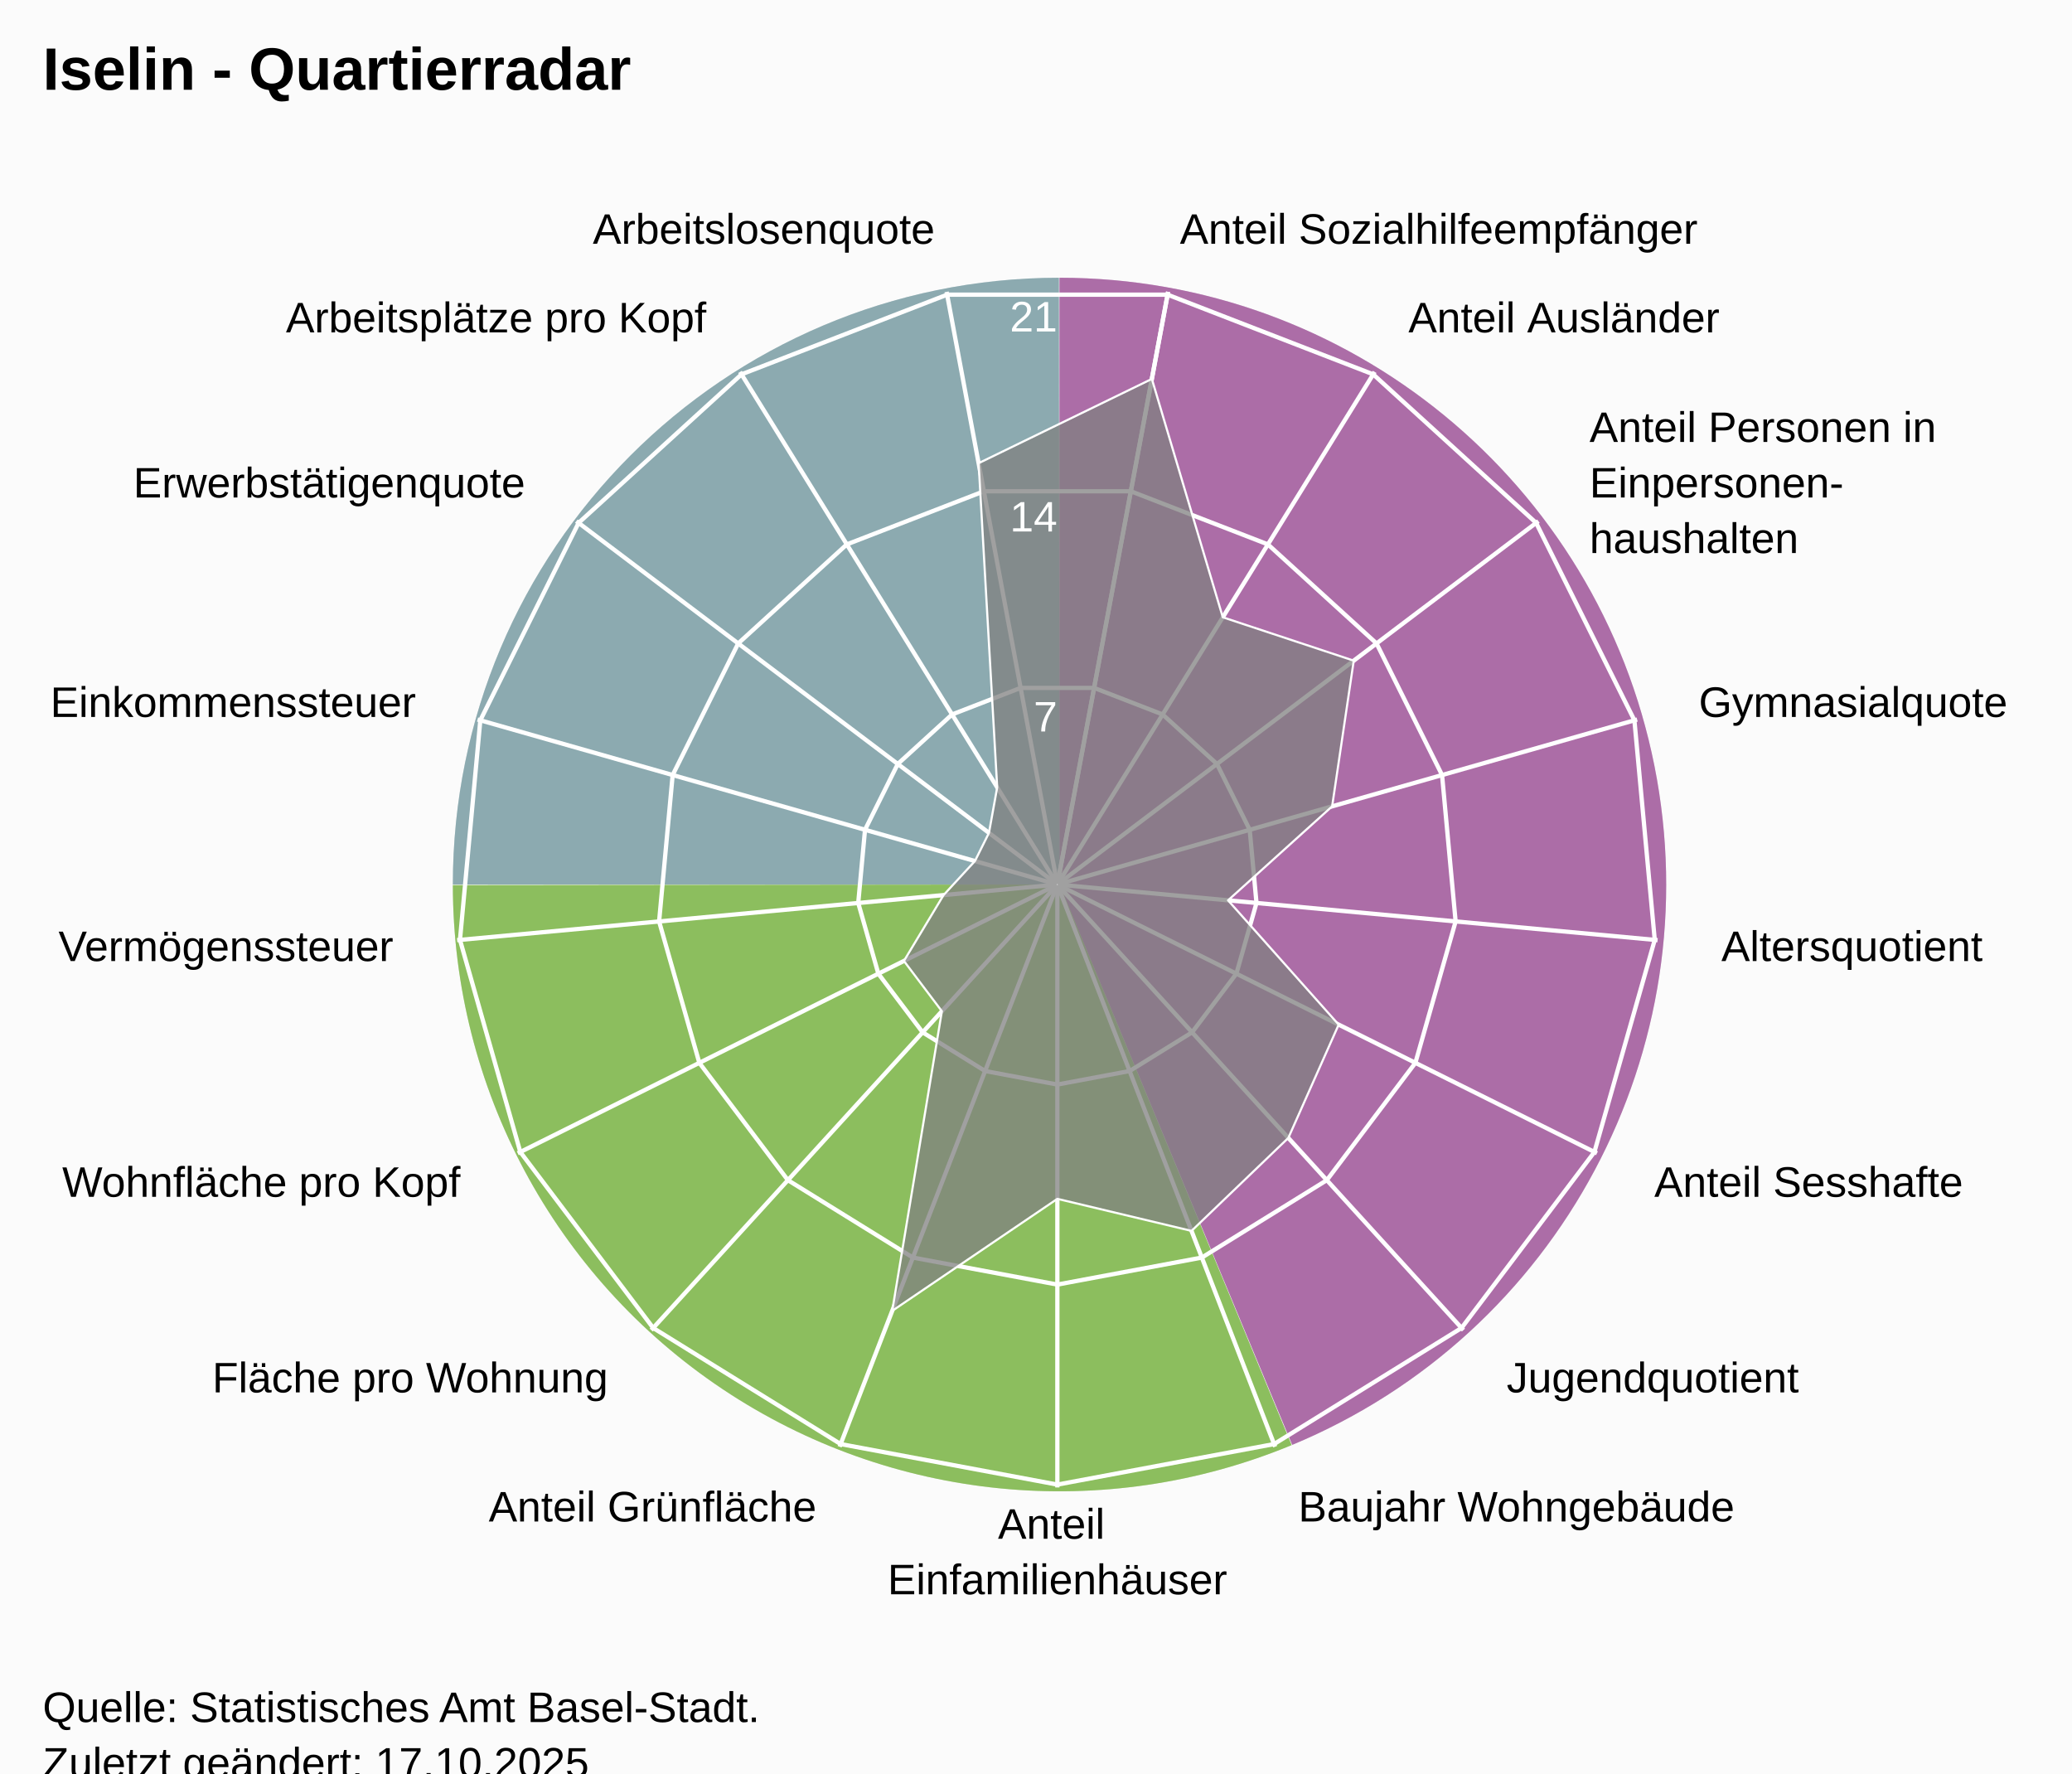
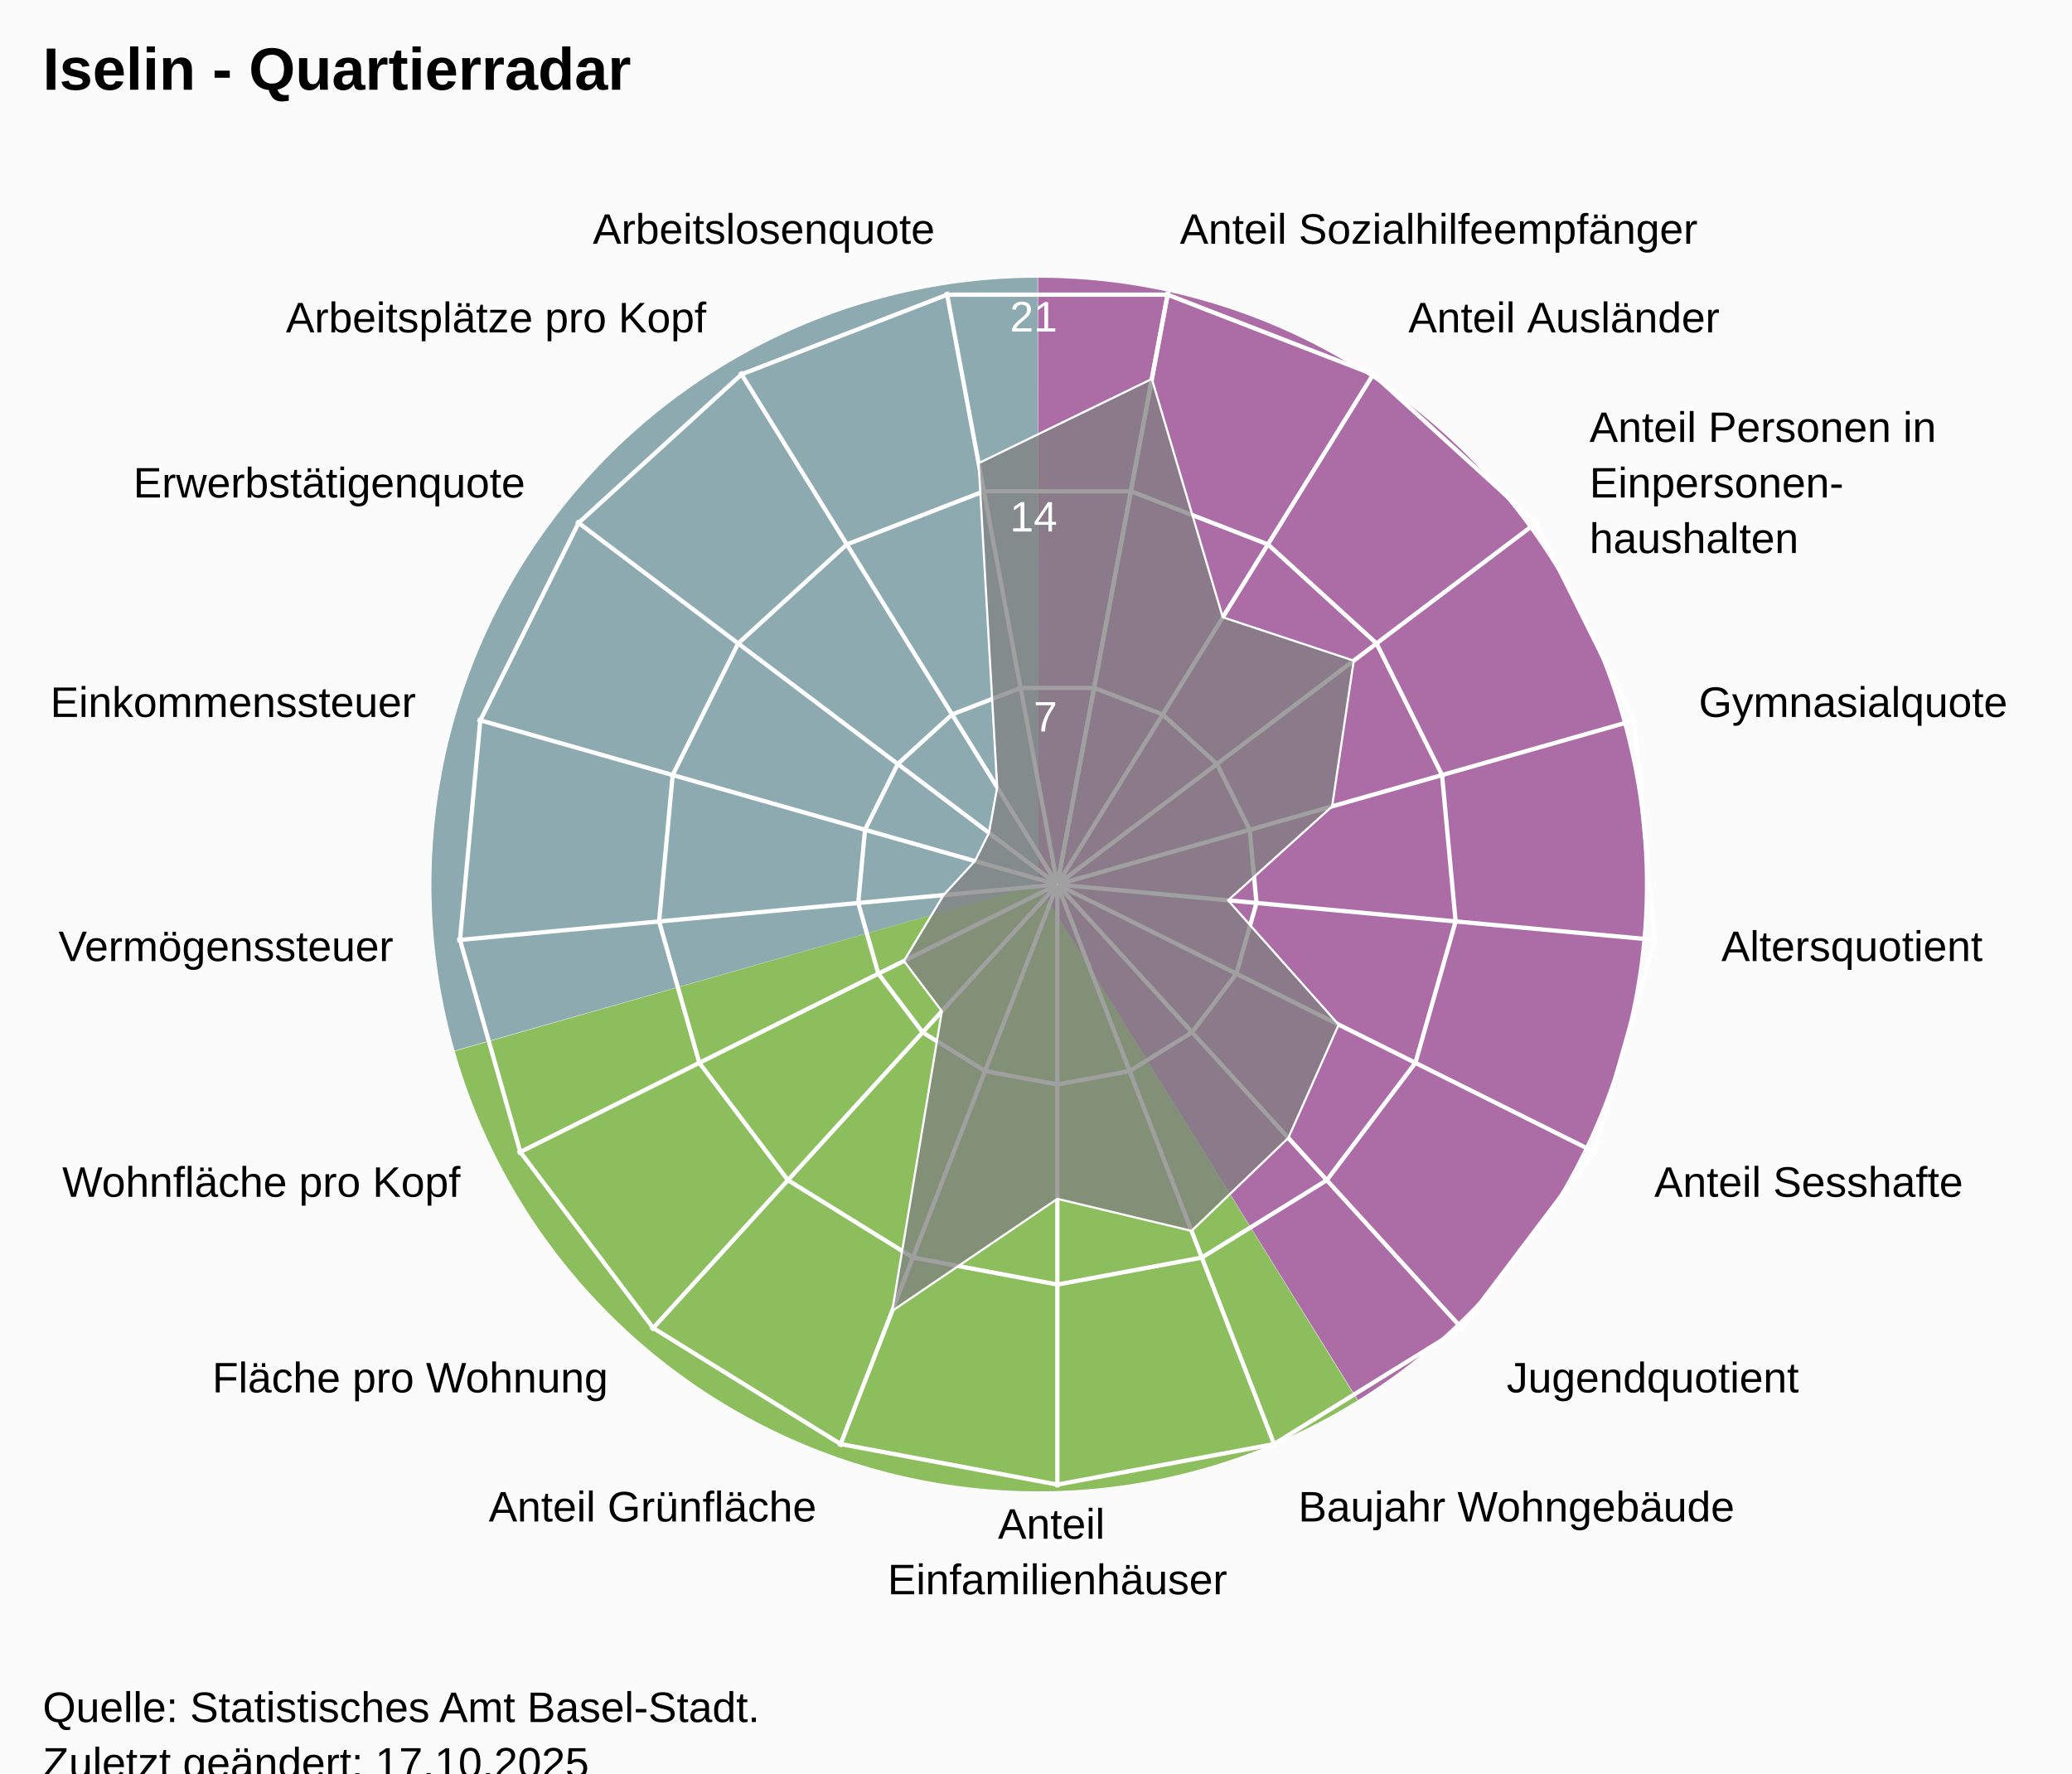
<svg xmlns="http://www.w3.org/2000/svg" version="1.1" class="highcharts-root" style="font-family:Arial;font-size:12px;" viewBox="0 0 485 415">
  <defs>
-     <clipPath id="highcharts-xf4whhe-25-">
+     <clipPath id="highcharts-jh4jf19-25-">
      <rect x="0" y="0" width="455" height="332" fill="none" />
    </clipPath>
-     <clipPath id="highcharts-xf4whhe-44">
+     <clipPath id="highcharts-jh4jf19-44">
      <circle cx="227.5" cy="166" r="141.1" />
    </clipPath>
-     <clipPath id="highcharts-xf4whhe-45-">
+     <clipPath id="highcharts-jh4jf19-45-">
      <rect x="20" y="41" width="455" height="332" fill="none" />
    </clipPath>
  </defs>
  <rect fill="#fbfbfb" class="highcharts-background" x="0" y="0" width="485" height="428" rx="0" ry="0" />
  <rect fill="none" class="highcharts-plot-background" x="20" y="41" width="455" height="332" />
-   <path fill="#923F8D" d="M 248 65 A 142 142 0 0 1 302.472 338.136 L 248 207 A 0 0 0 0 0 248 207 Z" fill-opacity="0.5" />
-   <path fill="#68AB2B" d="M 302.341 338.191 A 142 142 0 0 1 106 207.142 L 248 207 A 0 0 0 0 0 248 207 Z" fill-opacity="0.5" />
-   <path fill="#689199" d="M 106 207 A 142 142 0 0 1 247.858 65 L 248 207 A 0 0 0 0 0 248 207 Z" fill-opacity="0.5" />
-   <path fill="#923F8D" d="M 248 65 A 142 142 0 0 1 302.472 338.136 L 248 207 A 0 0 0 0 0 248 207 Z" fill-opacity="0.5" />
-   <path fill="#68AB2B" d="M 302.341 338.191 A 142 142 0 0 1 106 207.142 L 248 207 A 0 0 0 0 0 248 207 Z" fill-opacity="0.5" />
-   <path fill="#689199" d="M 106 207 A 142 142 0 0 1 247.858 65 L 248 207 A 0 0 0 0 0 248 207 Z" fill-opacity="0.5" />
+   <path fill="#923F8D" d="M 243 65 A 142 142 0 0 1 317.874 327.656 L 243 207 A 0 0 0 0 0 243 207 Z" fill-opacity="0.5" />
+   <path fill="#68AB2B" d="M 317.753 327.731 A 142 142 0 0 1 106.46 245.997 L 243 207 A 0 0 0 0 0 243 207 Z" fill-opacity="0.5" />
+   <path fill="#689199" d="M 106.421 245.86 A 142 142 0 0 1 242.858 65 L 243 207 A 0 0 0 0 0 243 207 Z" fill-opacity="0.5" />
+   <path fill="#923F8D" d="M 243 65 A 142 142 0 0 1 317.874 327.656 L 243 207 A 0 0 0 0 0 243 207 Z" fill-opacity="0.5" />
+   <path fill="#68AB2B" d="M 317.753 327.731 A 142 142 0 0 1 106.46 245.997 L 243 207 A 0 0 0 0 0 243 207 Z" fill-opacity="0.5" />
+   <path fill="#689199" d="M 106.421 245.86 A 142 142 0 0 1 242.858 65 L 243 207 A 0 0 0 0 0 243 207 Z" fill-opacity="0.5" />
  <g class="highcharts-pane-group" data-z-index="0" />
  <g class="highcharts-grid highcharts-xaxis-grid" data-z-index="1">
    <path fill="none" stroke="white" stroke-width="1" data-z-index="1" class="highcharts-grid-line" d="M 247.5 207 L 273.427 68.302" opacity="1" />
    <path fill="none" stroke="white" stroke-width="1" data-z-index="1" class="highcharts-grid-line" d="M 247.5 207 L 321.78 87.034" opacity="1" />
    <path fill="none" stroke="white" stroke-width="1" data-z-index="1" class="highcharts-grid-line" d="M 247.5 207 L 360.1 121.968" opacity="1" />
    <path fill="none" stroke="white" stroke-width="1" data-z-index="1" class="highcharts-grid-line" d="M 247.5 207 L 383.214 168.386" opacity="1" />
    <path fill="none" stroke="white" stroke-width="1" data-z-index="1" class="highcharts-grid-line" d="M 247.5 207 L 387.998 220.019" opacity="1" />
    <path fill="none" stroke="white" stroke-width="1" data-z-index="1" class="highcharts-grid-line" d="M 247.5 207 L 373.808 269.894" opacity="1" />
    <path fill="none" stroke="white" stroke-width="1" data-z-index="1" class="highcharts-grid-line" d="M 247.5 207 L 342.558 311.274" opacity="1" />
    <path fill="none" stroke="white" stroke-width="1" data-z-index="1" class="highcharts-grid-line" d="M 247.5 207 L 298.471 338.572" opacity="1" />
    <path fill="none" stroke="white" stroke-width="1" data-z-index="1" class="highcharts-grid-line" d="M 247.5 207 L 247.5 348.1" opacity="1" />
    <path fill="none" stroke="white" stroke-width="1" data-z-index="1" class="highcharts-grid-line" d="M 247.5 207 L 196.529 338.572" opacity="1" />
    <path fill="none" stroke="white" stroke-width="1" data-z-index="1" class="highcharts-grid-line" d="M 247.5 207 L 152.442 311.274" opacity="1" />
    <path fill="none" stroke="white" stroke-width="1" data-z-index="1" class="highcharts-grid-line" d="M 247.5 207 L 121.192 269.894" opacity="1" />
    <path fill="none" stroke="white" stroke-width="1" data-z-index="1" class="highcharts-grid-line" d="M 247.5 207 L 107.002 220.019" opacity="1" />
    <path fill="none" stroke="white" stroke-width="1" data-z-index="1" class="highcharts-grid-line" d="M 247.5 207 L 111.786 168.386" opacity="1" />
    <path fill="none" stroke="white" stroke-width="1" data-z-index="1" class="highcharts-grid-line" d="M 247.5 207 L 134.9 121.968" opacity="1" />
    <path fill="none" stroke="white" stroke-width="1" data-z-index="1" class="highcharts-grid-line" d="M 247.5 207 L 173.22 87.034" opacity="1" />
    <path fill="none" stroke="white" stroke-width="1" data-z-index="1" class="highcharts-grid-line" d="M 247.5 207 L 221.573 68.302" opacity="1" />
    <path fill="none" stroke="white" stroke-width="1" data-z-index="1" class="highcharts-grid-line" d="M 247.5 207 L 273.427 68.302" opacity="1" />
  </g>
  <g class="highcharts-grid highcharts-yaxis-grid" data-z-index="1">
    <path fill="none" stroke="white" stroke-width="1" data-z-index="1" class="highcharts-grid-line" d="M 247.5 207 L 247.5 207 L 247.5 207 L 247.5 207 L 247.5 207 L 247.5 207 L 247.5 207 L 247.5 207 L 247.5 207 L 247.5 207 L 247.5 207 L 247.5 207 L 247.5 207 L 247.5 207 L 247.5 207 L 247.5 207 L 247.5 207 L 247.5 207 L 247.5 207" opacity="1" />
    <path fill="none" stroke="white" stroke-width="1" data-z-index="1" class="highcharts-grid-line" d="M 256.101 160.987 L 272.143 167.201 L 284.856 178.79 L 292.523 194.19 L 294.111 211.319 L 289.403 227.865 L 279.036 241.593 L 264.41 250.649 L 247.5 253.81 L 230.59 250.649 L 215.964 241.593 L 205.597 227.865 L 200.889 211.319 L 202.477 194.19 L 210.144 178.79 L 222.857 167.201 L 238.899 160.987 L 256.101 160.987 L 256.101 160.987" opacity="1" />
    <path fill="none" stroke="white" stroke-width="1" data-z-index="1" class="highcharts-grid-line" d="M 264.703 114.973 L 296.785 127.402 L 322.211 150.581 L 337.547 181.379 L 340.721 215.638 L 331.306 248.73 L 310.572 276.187 L 281.32 294.299 L 247.5 300.621 L 213.68 294.299 L 184.428 276.187 L 163.694 248.73 L 154.279 215.638 L 157.453 181.379 L 172.789 150.581 L 198.215 127.402 L 230.297 114.973 L 264.703 114.973 L 264.703 114.973" opacity="1" />
    <path fill="none" stroke="white" stroke-width="1" data-z-index="1" class="highcharts-grid-line" d="M 273.304 68.96 L 321.428 87.603 L 359.567 122.371 L 382.57 168.569 L 387.332 219.957 L 373.209 269.596 L 342.108 310.78 L 298.23 337.948 L 247.5 347.431 L 196.77 337.948 L 152.892 310.78 L 121.791 269.596 L 107.668 219.957 L 112.43 168.569 L 135.433 122.371 L 173.572 87.603 L 221.696 68.96 L 273.304 68.96 L 273.304 68.96" opacity="1" />
  </g>
  <rect fill="none" class="highcharts-plot-border" data-z-index="1" x="20" y="41" width="455" height="332" />
  <g class="highcharts-axis highcharts-xaxis" data-z-index="2">
    <path fill="none" class="highcharts-axis-line" data-z-index="7" d="M 247.5 65.9 A 141.1 141.1 0 1 1 247.359 65.9 M 247.5 207 A 0 0 0 1 0 247.5 207" />
  </g>
  <g class="highcharts-axis highcharts-yaxis" data-z-index="2">
    <path fill="none" class="highcharts-axis-line" data-z-index="7" d="M 247.5 207 L 247.5 65.9" />
  </g>
  <g class="highcharts-series-group" data-z-index="3">
-     <g class="highcharts-series highcharts-series-0 highcharts-area-series" data-z-index="0.1" opacity="1" transform="translate(20,41) scale(1 1)" clip-path="url(#highcharts-xf4whhe-44)">
+     <g class="highcharts-series highcharts-series-0 highcharts-area-series" data-z-index="0.1" opacity="1" transform="translate(20,41) scale(1 1)" clip-path="url(#highcharts-jh4jf19-44)">
      <path fill="rgb(128,128,128)" fill-opacity="0.75" d="M 249.618 47.68 L 266.224 103.459 L 296.875 113.611 L 291.819 147.7 L 267.452 169.702 L 293.348 198.788 L 281.562 225.303 L 258.904 247.063 L 227.5 239.559 L 188.849 265.77 L 200.469 195.651 L 191.583 183.884 L 200.865 168.468 L 208.204 160.51 L 211.49 153.91 L 213.419 143.258 L 209.068 67.4 L 249.618 47.68 L 227.518 165.902 L 227.482 165.902 L 227.447 165.915 L 227.42 165.94 L 227.404 165.973 L 227.4 166.009 L 227.41 166.045 L 227.433 166.074 L 227.464 166.093 L 227.5 166.1 L 227.536 166.093 L 227.567 166.074 L 227.59 166.045 L 227.6 166.009 L 227.596 165.973 L 227.58 165.94 L 227.553 165.915 L 227.518 165.902" class="highcharts-area" data-z-index="0" />
      <path fill="none" d="M 249.618 47.68 L 266.224 103.459 L 296.875 113.611 L 291.819 147.7 L 267.452 169.702 L 293.348 198.788 L 281.562 225.303 L 258.904 247.063 L 227.5 239.559 L 188.849 265.77 L 200.469 195.651 L 191.583 183.884 L 200.865 168.468 L 208.204 160.51 L 211.49 153.91 L 213.419 143.258 L 209.068 67.4 L 249.618 47.68" class="highcharts-graph" data-z-index="1" stroke="white" stroke-width="0.5" stroke-linejoin="round" stroke-linecap="round" />
    </g>
    <g class="highcharts-markers highcharts-series-0 highcharts-area-series" data-z-index="0.1" opacity="1" transform="translate(20,41) scale(1 1)" clip-path="none" />
  </g>
  <text x="10" text-anchor="start" class="highcharts-title" data-z-index="4" style="color:#000000;font-size:14px;font-weight:bold;font-family:Arial;fill:#000000;" y="21">
    <tspan>Iselin - Quartierradar</tspan>
  </text>
  <text x="10" text-anchor="start" class="highcharts-subtitle" data-z-index="4" style="color:#000000;font-size:12px;font-weight:normal;font-family:Arial;fill:#000000;" y="40" />
  <text x="10" text-anchor="start" class="highcharts-caption" data-z-index="4" style="color:#666666;fill:#666666;" y="385" />
  <g class="highcharts-axis-labels highcharts-xaxis-labels" data-z-index="7">
    <text x="276.183" style="color:#000000;cursor:default;font-size:10px;fill:#000000;" transform="translate(0,0)" text-anchor="start" y="57.058" opacity="1">
      <tspan>Anteil Sozialhilfeempfänger</tspan>
    </text>
    <text x="329.676" style="color:#000000;cursor:default;font-size:10px;fill:#000000;" transform="translate(0,0)" text-anchor="start" y="77.781" opacity="1">
      <tspan>Anteil Ausländer</tspan>
    </text>
    <text x="372.07" style="color:#000000;cursor:default;font-size:10px;fill:#000000;" transform="translate(0,0)" text-anchor="start" y="103.429" opacity="1">
      <tspan>Anteil Personen in</tspan>
      <tspan dy="13" x="372.07">Einpersonen-</tspan>
      <tspan dy="13" x="372.07">haushalten</tspan>
    </text>
    <text x="397.641" style="color:#000000;cursor:default;font-size:10px;fill:#000000;" transform="translate(0,0)" text-anchor="start" y="167.781" opacity="1">
      <tspan>Gymnasialquote</tspan>
    </text>
    <text x="402.934" style="color:#000000;cursor:default;font-size:10px;fill:#000000;" transform="translate(0,0)" text-anchor="start" y="224.903" opacity="1">
      <tspan>Altersquotient</tspan>
    </text>
    <text x="387.235" style="color:#000000;cursor:default;font-size:10px;fill:#000000;" transform="translate(0,0)" text-anchor="start" y="280.08" opacity="1">
      <tspan>Anteil Sesshafte</tspan>
    </text>
    <text x="352.664" style="color:#000000;cursor:default;font-size:10px;fill:#000000;" transform="translate(0,0)" text-anchor="start" y="325.859" opacity="1">
      <tspan>Jugendquotient</tspan>
    </text>
    <text x="303.89" style="color:#000000;cursor:default;font-size:10px;fill:#000000;" transform="translate(0,0)" text-anchor="start" y="356.059" opacity="1">
      <tspan>Baujahr Wohngebäude</tspan>
    </text>
    <text x="247.5" style="color:#000000;cursor:default;font-size:10px;fill:#000000;" transform="translate(0,0)" text-anchor="middle" y="360.1" opacity="1">
      <tspan>Anteil</tspan>
      <tspan dy="13" x="247.5">Einfamilienhäuser</tspan>
    </text>
    <text x="191.11" style="color:#000000;cursor:default;font-size:10px;fill:#000000;" transform="translate(0,0)" text-anchor="end" y="356.059" opacity="1">
      <tspan>Anteil Grünfläche</tspan>
    </text>
    <text x="142.336" style="color:#000000;cursor:default;font-size:10px;fill:#000000;" transform="translate(0,0)" text-anchor="end" y="325.859" opacity="1">
      <tspan>Fläche pro Wohnung</tspan>
    </text>
    <text x="107.765" style="color:#000000;cursor:default;font-size:10px;fill:#000000;" transform="translate(0,0)" text-anchor="end" y="280.08" opacity="1">
      <tspan>Wohnfläche pro Kopf</tspan>
    </text>
    <text x="92.066" style="color:#000000;cursor:default;font-size:10px;fill:#000000;" transform="translate(0,0)" text-anchor="end" y="224.903" opacity="1">
      <tspan>Vermögenssteuer</tspan>
    </text>
    <text x="97.359" style="color:#000000;cursor:default;font-size:10px;fill:#000000;" transform="translate(0,0)" text-anchor="end" y="167.781" opacity="1">
      <tspan>Einkommenssteuer</tspan>
    </text>
    <text x="122.93" style="color:#000000;cursor:default;font-size:10px;fill:#000000;" transform="translate(0,0)" text-anchor="end" y="116.429" opacity="1">
      <tspan>Erwerbstätigenquote</tspan>
    </text>
    <text x="165.324" style="color:#000000;cursor:default;font-size:10px;fill:#000000;" transform="translate(0,0)" text-anchor="end" y="77.781" opacity="1">
      <tspan>Arbeitsplätze pro Kopf</tspan>
    </text>
    <text x="218.817" style="color:#000000;cursor:default;font-size:10px;fill:#000000;" transform="translate(0,0)" text-anchor="end" y="57.058" opacity="1">
      <tspan>Arbeitslosenquote</tspan>
    </text>
    <text x="0" style="color:#000000;cursor:default;font-size:10px;fill:#000000;" transform="translate(0,0)" text-anchor="middle" y="-9999">17</text>
  </g>
  <g class="highcharts-axis-labels highcharts-yaxis-labels" data-z-index="7">
    <text x="0" style="color:white;cursor:default;font-size:10px;fill:white;" text-anchor="end" transform="translate(0,0)" y="-9999" opacity="0">
      <tspan>0</tspan>
    </text>
    <text x="247.5" style="color:white;cursor:default;font-size:10px;fill:white;" text-anchor="end" transform="translate(0,0)" y="171.19" opacity="1">
      <tspan>7</tspan>
    </text>
    <text x="247.5" style="color:white;cursor:default;font-size:10px;fill:white;" text-anchor="end" transform="translate(0,0)" y="124.379" opacity="1">
      <tspan>14</tspan>
    </text>
    <text x="247.5" style="color:white;cursor:default;font-size:10px;fill:white;" text-anchor="end" transform="translate(0,0)" y="77.569" opacity="1">
      <tspan>21</tspan>
    </text>
  </g>
  <text x="10" class="highcharts-credits" text-anchor="start" data-z-index="8" style="cursor:default;color:#000000;font-size:10px;fill:#000000;" y="403">
    <tspan>Quelle: Statistisches Amt Basel-Stadt.</tspan>
    <tspan x="10" dy="13">Zuletzt geändert: 17.10.2025</tspan>
  </text>
-   <g class="highcharts-control-points" data-z-index="99" clip-path="url(#highcharts-xf4whhe-45-)" />
+   <g class="highcharts-control-points" data-z-index="99" clip-path="url(#highcharts-jh4jf19-45-)" />
</svg>
